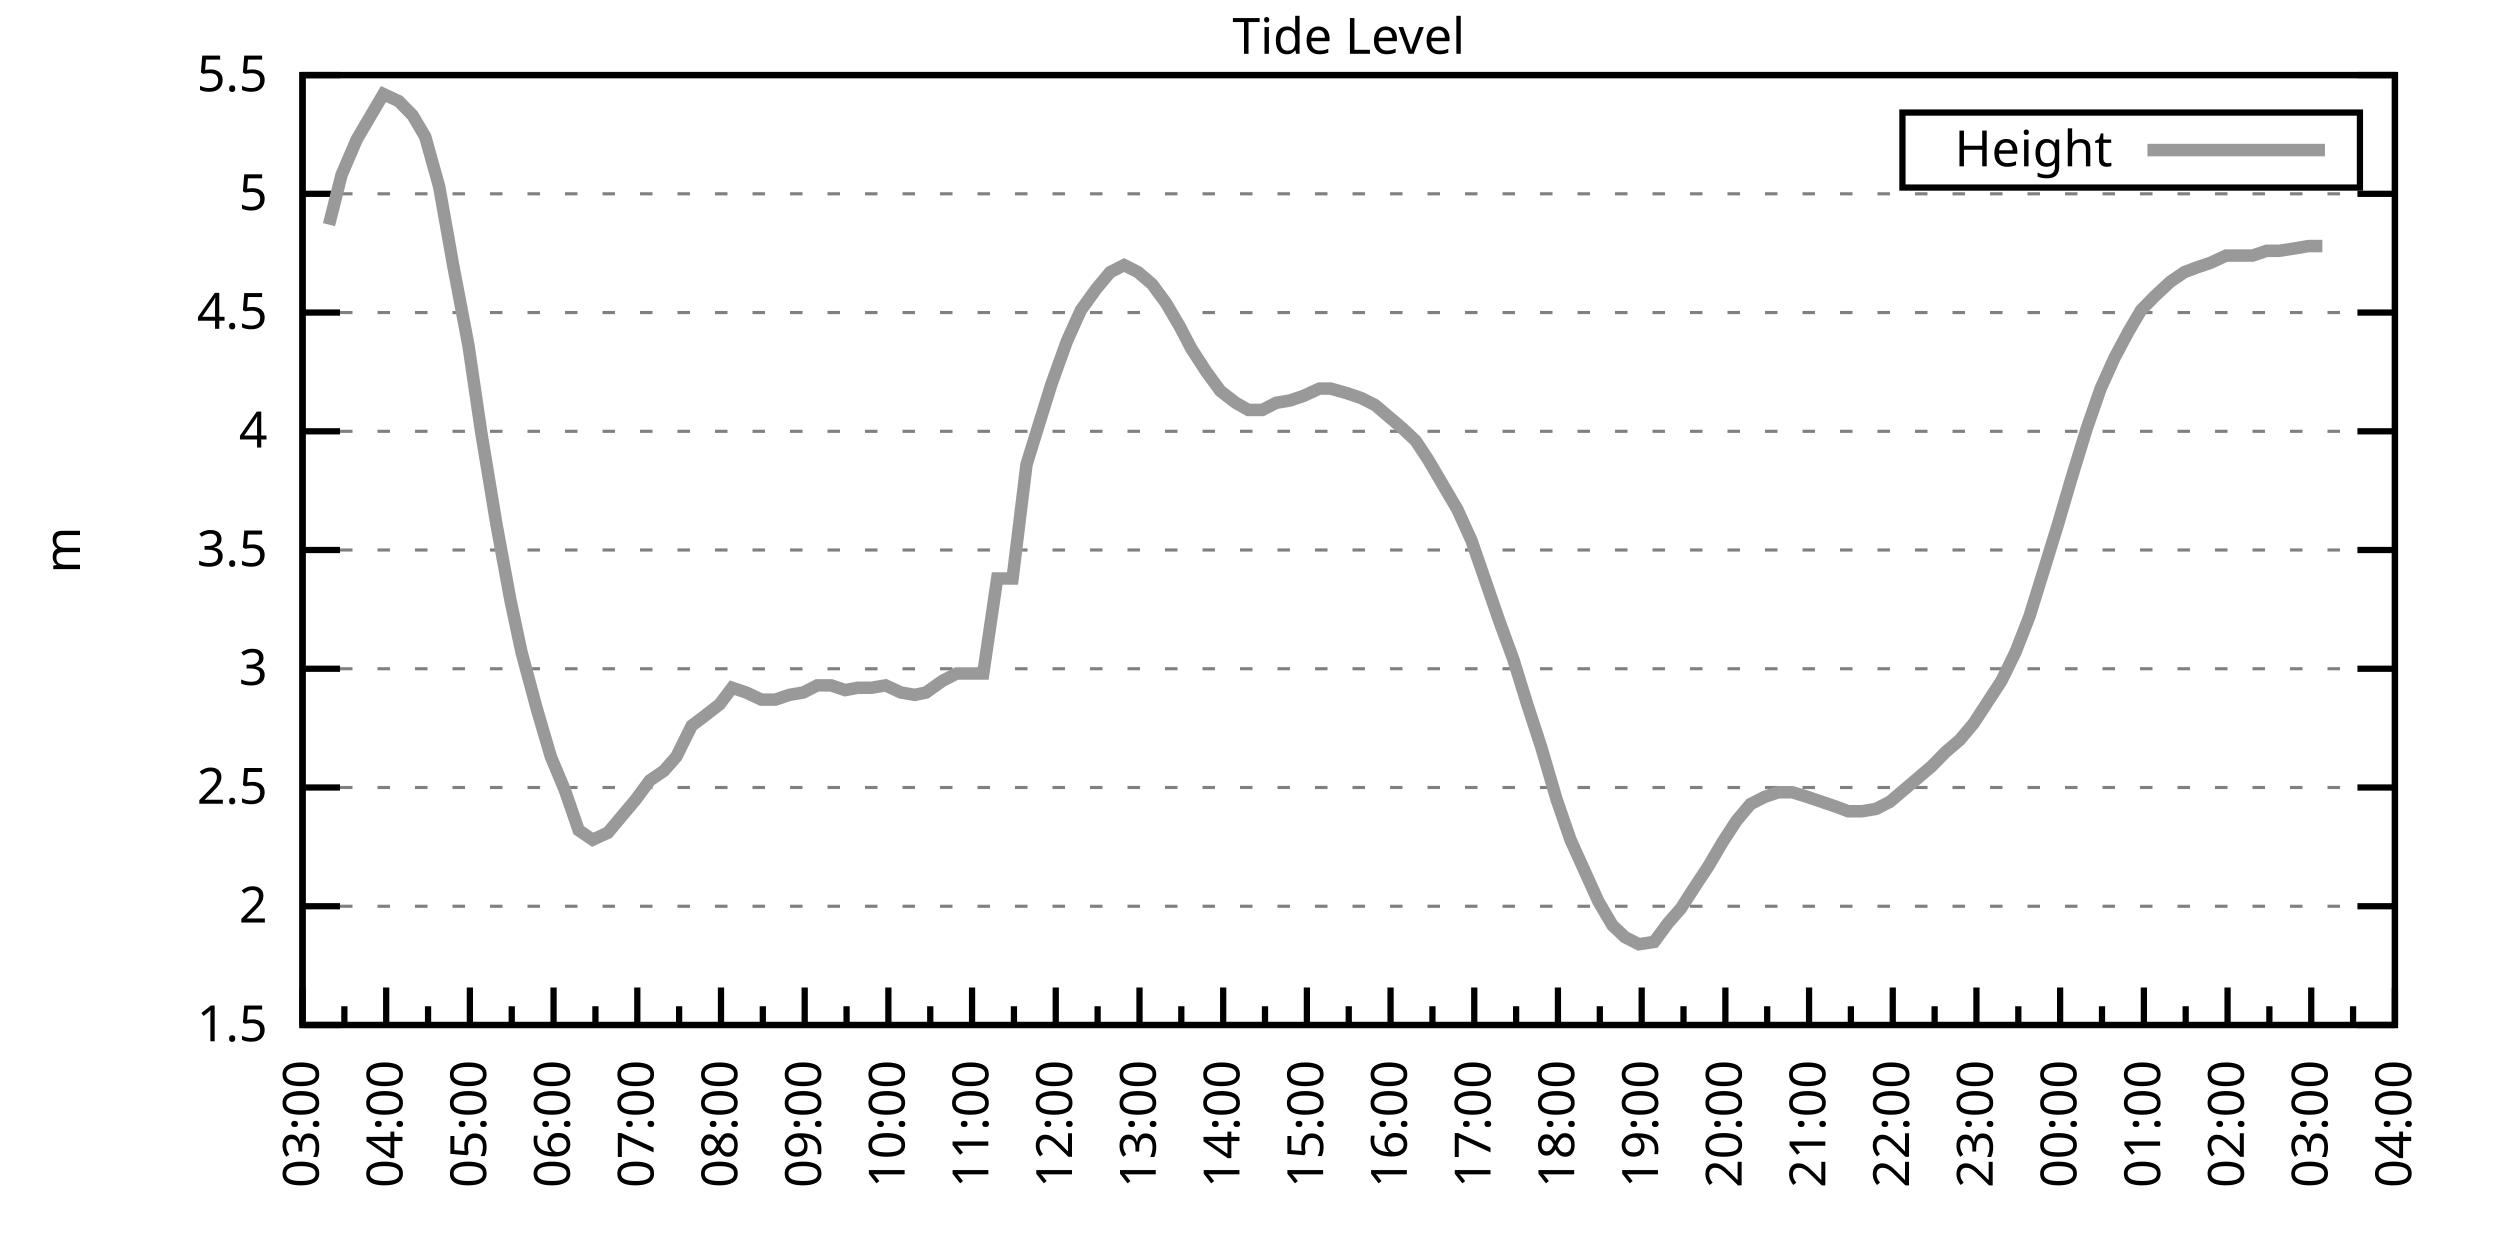
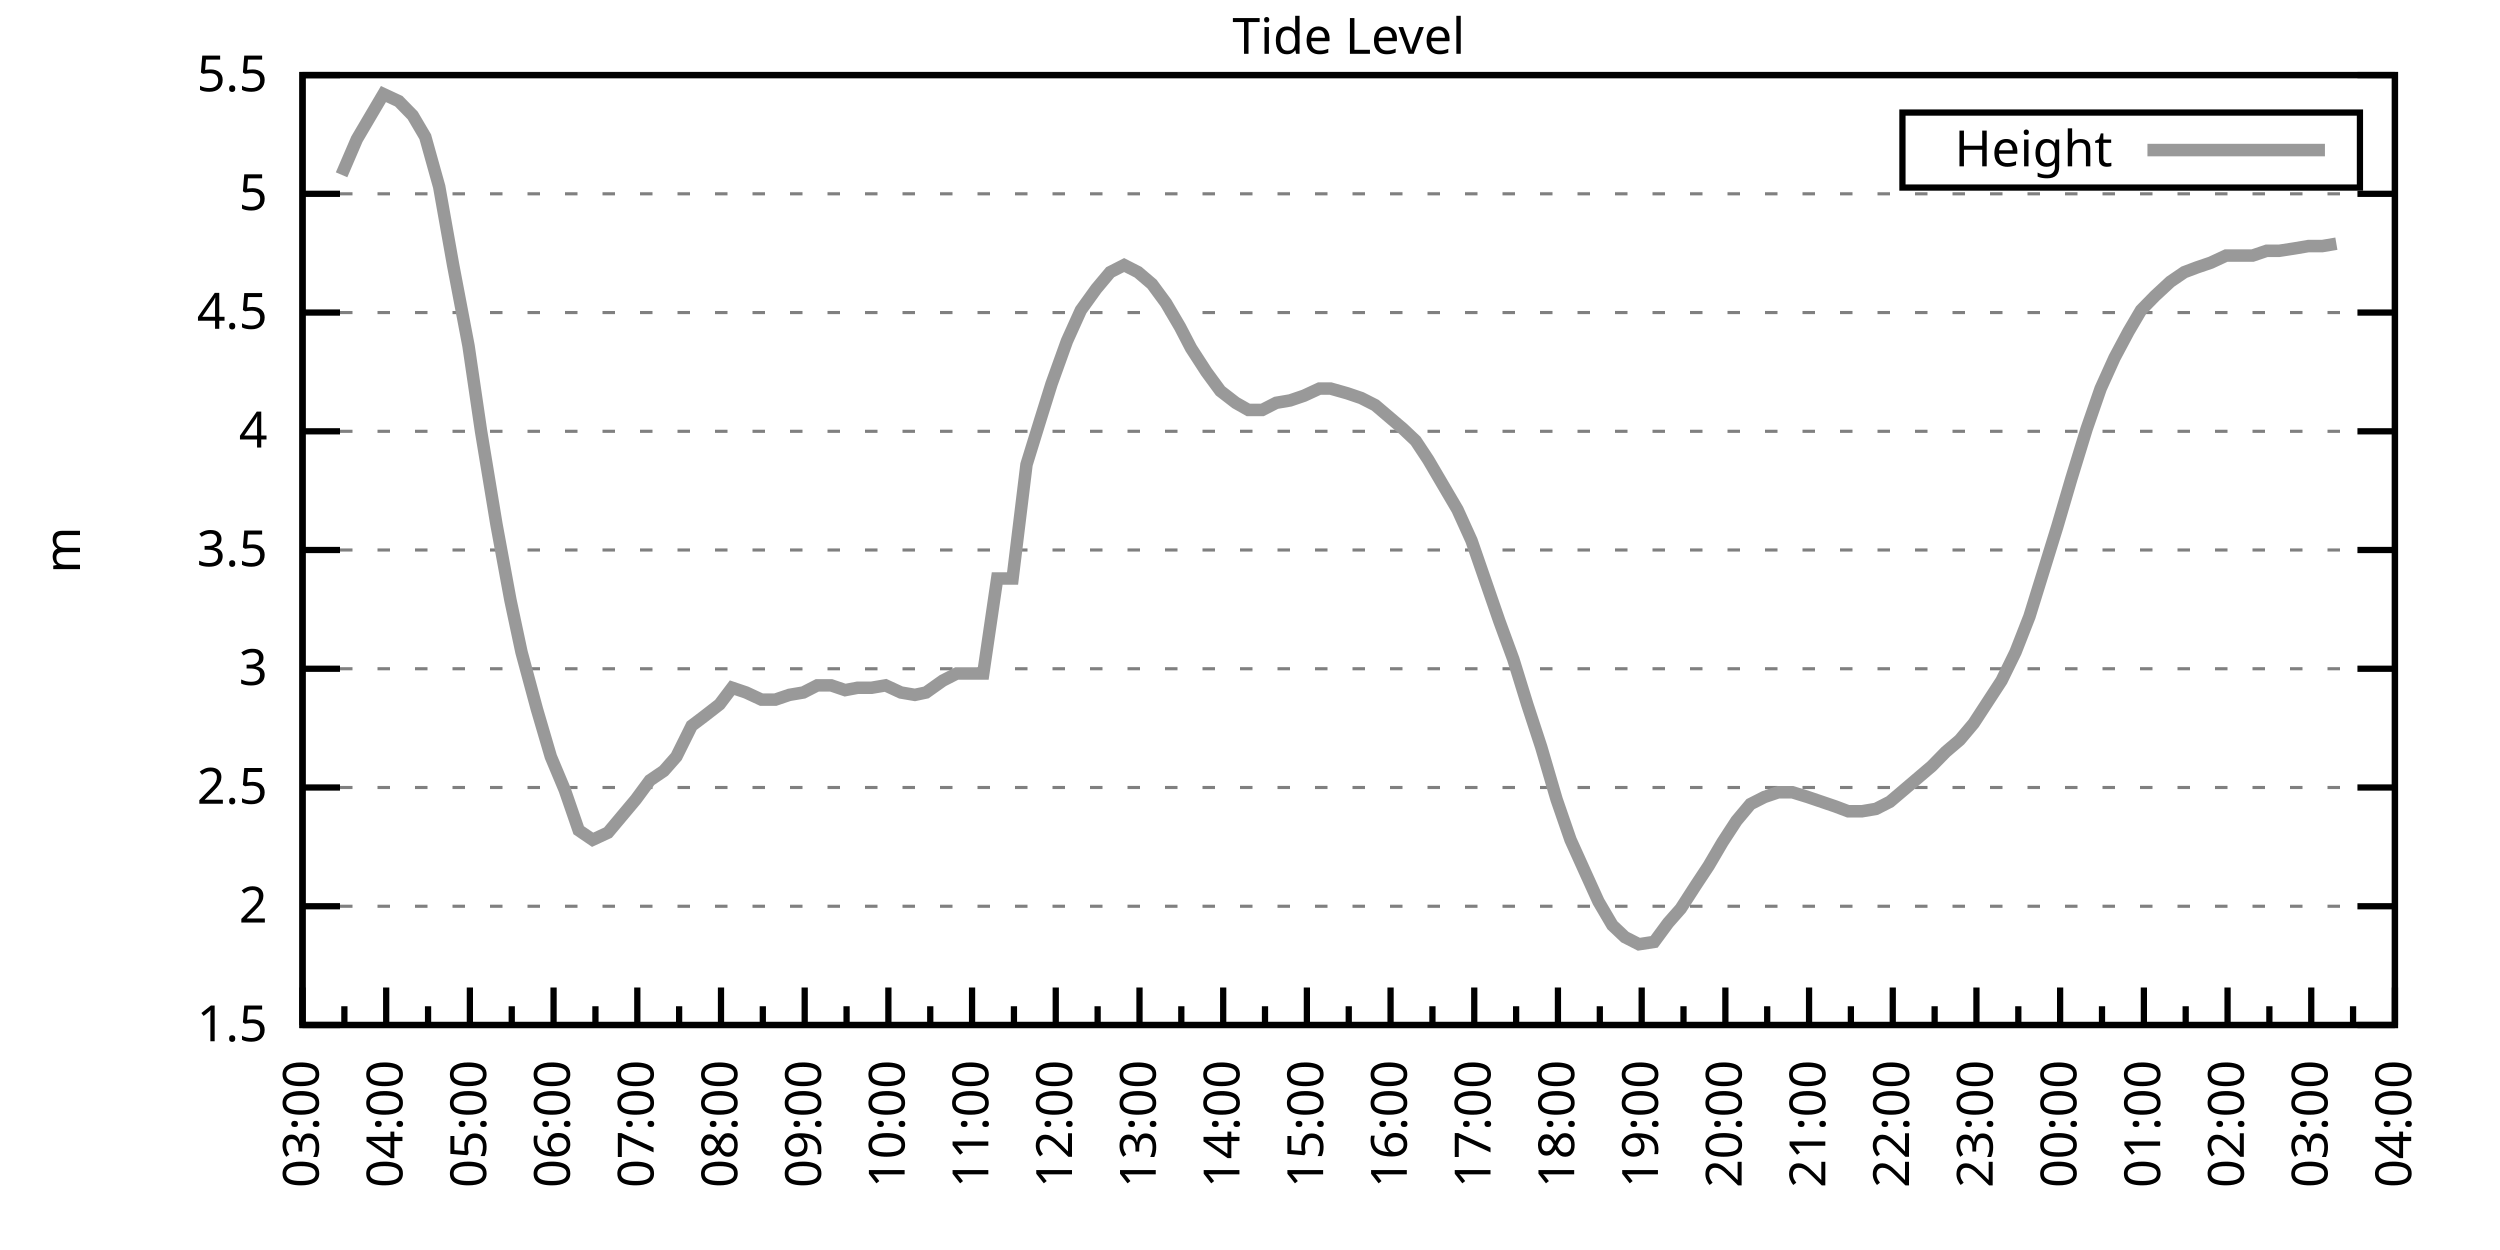
<svg xmlns="http://www.w3.org/2000/svg" xmlns:xlink="http://www.w3.org/1999/xlink" width="400" height="200" viewBox="0 0 400 200">
  <g id="gnuplot_canvas">
    <rect x="0" y="0" width="400" height="200" fill="none" />
    <defs>
      <circle id="gpDot" r="0.5" stroke-width="0.5" stroke="currentColor" />
      <path id="gpPt0" stroke-width="0.333" stroke="currentColor" d="M-1,0 h2 M0,-1 v2" />
      <path id="gpPt1" stroke-width="0.333" stroke="currentColor" d="M-1,-1 L1,1 M1,-1 L-1,1" />
      <path id="gpPt2" stroke-width="0.333" stroke="currentColor" d="M-1,0 L1,0 M0,-1 L0,1 M-1,-1 L1,1 M-1,1 L1,-1" />
      <rect id="gpPt3" stroke-width="0.333" stroke="currentColor" x="-1" y="-1" width="2" height="2" />
      <rect id="gpPt4" stroke-width="0.333" stroke="currentColor" fill="currentColor" x="-1" y="-1" width="2" height="2" />
      <circle id="gpPt5" stroke-width="0.333" stroke="currentColor" cx="0" cy="0" r="1" />
      <use xlink:href="#gpPt5" id="gpPt6" fill="currentColor" stroke="none" />
      <path id="gpPt7" stroke-width="0.333" stroke="currentColor" d="M0,-1.33 L-1.33,0.67 L1.33,0.67 z" />
      <use xlink:href="#gpPt7" id="gpPt8" fill="currentColor" stroke="none" />
      <use xlink:href="#gpPt7" id="gpPt9" stroke="currentColor" transform="rotate(180)" />
      <use xlink:href="#gpPt9" id="gpPt10" fill="currentColor" stroke="none" />
      <use xlink:href="#gpPt3" id="gpPt11" stroke="currentColor" transform="rotate(45)" />
      <use xlink:href="#gpPt11" id="gpPt12" fill="currentColor" stroke="none" />
      <path id="gpPt13" stroke-width="0.333" stroke="currentColor" d="M0,1.330 L1.265,0.411 L0.782,-1.067 L-0.782,-1.076 L-1.265,0.411 z" />
      <use xlink:href="#gpPt13" id="gpPt14" fill="currentColor" stroke="none" />
      <filter id="textbox" filterUnits="objectBoundingBox" x="0" y="0" height="1" width="1">
        <feFlood flood-color="white" flood-opacity="1" result="bgnd" />
        <feComposite in="SourceGraphic" in2="bgnd" operator="atop" />
      </filter>
      <filter id="greybox" filterUnits="objectBoundingBox" x="0" y="0" height="1" width="1">
        <feFlood flood-color="lightgrey" flood-opacity="1" result="grey" />
        <feComposite in="SourceGraphic" in2="grey" operator="atop" />
      </filter>
    </defs>
    <g fill="none" color="white" stroke="currentColor" stroke-width="1.00" stroke-linecap="butt" stroke-linejoin="miter">
</g>
    <g fill="none" color="black" stroke="currentColor" stroke-width="1.00" stroke-linecap="butt" stroke-linejoin="miter">
      <g stroke="none" shape-rendering="crispEdges">
        <polygon fill="rgb(255, 255, 255)" points="48.40,164.00 383.18,164.00 383.18,12.02 48.40,12.02 " />
      </g>
    </g>
    <g fill="none" color="black" stroke="currentColor" stroke-width="1.00" stroke-linecap="butt" stroke-linejoin="miter">
</g>
    <g fill="none" color="black" stroke="black" stroke-width="0.50" stroke-linecap="butt" stroke-linejoin="miter">
</g>
    <g fill="none" color="gray" stroke="currentColor" stroke-width="0.50" stroke-linecap="butt" stroke-linejoin="miter">
      <path stroke="gray" stroke-dasharray="2,4" class="gridline" d="M48.40,164.00 L383.19,164.00  " />
    </g>
    <g fill="none" color="gray" stroke="gray" stroke-width="1.00" stroke-linecap="butt" stroke-linejoin="miter">
</g>
    <g fill="none" color="black" stroke="currentColor" stroke-width="1.00" stroke-linecap="butt" stroke-linejoin="miter">
      <path stroke="black" d="M48.40,164.00 L54.40,164.00 M383.19,164.00 L377.19,164.00  " />
      <g transform="translate(42.80,166.60)" stroke="none" fill="black" font-family="Sans" font-size="8.00" text-anchor="end">
        <text>
          <tspan font-family="Sans"> 1.5</tspan>
        </text>
      </g>
    </g>
    <g fill="none" color="black" stroke="currentColor" stroke-width="1.00" stroke-linecap="butt" stroke-linejoin="miter">
</g>
    <g fill="none" color="black" stroke="black" stroke-width="0.50" stroke-linecap="butt" stroke-linejoin="miter">
</g>
    <g fill="none" color="gray" stroke="currentColor" stroke-width="0.50" stroke-linecap="butt" stroke-linejoin="miter">
      <path stroke="gray" stroke-dasharray="2,4" class="gridline" d="M48.40,145.00 L383.19,145.00  " />
    </g>
    <g fill="none" color="gray" stroke="gray" stroke-width="1.00" stroke-linecap="butt" stroke-linejoin="miter">
</g>
    <g fill="none" color="black" stroke="currentColor" stroke-width="1.00" stroke-linecap="butt" stroke-linejoin="miter">
      <path stroke="black" d="M48.40,145.00 L54.40,145.00 M383.19,145.00 L377.19,145.00  " />
      <g transform="translate(42.80,147.60)" stroke="none" fill="black" font-family="Sans" font-size="8.00" text-anchor="end">
        <text>
          <tspan font-family="Sans"> 2</tspan>
        </text>
      </g>
    </g>
    <g fill="none" color="black" stroke="currentColor" stroke-width="1.00" stroke-linecap="butt" stroke-linejoin="miter">
</g>
    <g fill="none" color="black" stroke="black" stroke-width="0.50" stroke-linecap="butt" stroke-linejoin="miter">
</g>
    <g fill="none" color="gray" stroke="currentColor" stroke-width="0.50" stroke-linecap="butt" stroke-linejoin="miter">
      <path stroke="gray" stroke-dasharray="2,4" class="gridline" d="M48.40,126.00 L383.19,126.00  " />
    </g>
    <g fill="none" color="gray" stroke="gray" stroke-width="1.00" stroke-linecap="butt" stroke-linejoin="miter">
</g>
    <g fill="none" color="black" stroke="currentColor" stroke-width="1.00" stroke-linecap="butt" stroke-linejoin="miter">
      <path stroke="black" d="M48.40,126.00 L54.40,126.00 M383.19,126.00 L377.19,126.00  " />
      <g transform="translate(42.80,128.60)" stroke="none" fill="black" font-family="Sans" font-size="8.00" text-anchor="end">
        <text>
          <tspan font-family="Sans"> 2.5</tspan>
        </text>
      </g>
    </g>
    <g fill="none" color="black" stroke="currentColor" stroke-width="1.00" stroke-linecap="butt" stroke-linejoin="miter">
</g>
    <g fill="none" color="black" stroke="black" stroke-width="0.50" stroke-linecap="butt" stroke-linejoin="miter">
</g>
    <g fill="none" color="gray" stroke="currentColor" stroke-width="0.50" stroke-linecap="butt" stroke-linejoin="miter">
      <path stroke="gray" stroke-dasharray="2,4" class="gridline" d="M48.40,107.00 L383.19,107.00  " />
    </g>
    <g fill="none" color="gray" stroke="gray" stroke-width="1.00" stroke-linecap="butt" stroke-linejoin="miter">
</g>
    <g fill="none" color="black" stroke="currentColor" stroke-width="1.00" stroke-linecap="butt" stroke-linejoin="miter">
      <path stroke="black" d="M48.40,107.00 L54.40,107.00 M383.19,107.00 L377.19,107.00  " />
      <g transform="translate(42.80,109.60)" stroke="none" fill="black" font-family="Sans" font-size="8.00" text-anchor="end">
        <text>
          <tspan font-family="Sans"> 3</tspan>
        </text>
      </g>
    </g>
    <g fill="none" color="black" stroke="currentColor" stroke-width="1.00" stroke-linecap="butt" stroke-linejoin="miter">
</g>
    <g fill="none" color="black" stroke="black" stroke-width="0.50" stroke-linecap="butt" stroke-linejoin="miter">
</g>
    <g fill="none" color="gray" stroke="currentColor" stroke-width="0.50" stroke-linecap="butt" stroke-linejoin="miter">
      <path stroke="gray" stroke-dasharray="2,4" class="gridline" d="M48.40,88.00 L383.19,88.00  " />
    </g>
    <g fill="none" color="gray" stroke="gray" stroke-width="1.00" stroke-linecap="butt" stroke-linejoin="miter">
</g>
    <g fill="none" color="black" stroke="currentColor" stroke-width="1.00" stroke-linecap="butt" stroke-linejoin="miter">
      <path stroke="black" d="M48.40,88.00 L54.40,88.00 M383.19,88.00 L377.19,88.00  " />
      <g transform="translate(42.80,90.60)" stroke="none" fill="black" font-family="Sans" font-size="8.00" text-anchor="end">
        <text>
          <tspan font-family="Sans"> 3.5</tspan>
        </text>
      </g>
    </g>
    <g fill="none" color="black" stroke="currentColor" stroke-width="1.00" stroke-linecap="butt" stroke-linejoin="miter">
</g>
    <g fill="none" color="black" stroke="black" stroke-width="0.50" stroke-linecap="butt" stroke-linejoin="miter">
</g>
    <g fill="none" color="gray" stroke="currentColor" stroke-width="0.50" stroke-linecap="butt" stroke-linejoin="miter">
      <path stroke="gray" stroke-dasharray="2,4" class="gridline" d="M48.40,69.01 L383.19,69.01  " />
    </g>
    <g fill="none" color="gray" stroke="gray" stroke-width="1.00" stroke-linecap="butt" stroke-linejoin="miter">
</g>
    <g fill="none" color="black" stroke="currentColor" stroke-width="1.00" stroke-linecap="butt" stroke-linejoin="miter">
      <path stroke="black" d="M48.40,69.01 L54.40,69.01 M383.19,69.01 L377.19,69.01  " />
      <g transform="translate(42.80,71.61)" stroke="none" fill="black" font-family="Sans" font-size="8.00" text-anchor="end">
        <text>
          <tspan font-family="Sans"> 4</tspan>
        </text>
      </g>
    </g>
    <g fill="none" color="black" stroke="currentColor" stroke-width="1.00" stroke-linecap="butt" stroke-linejoin="miter">
</g>
    <g fill="none" color="black" stroke="black" stroke-width="0.50" stroke-linecap="butt" stroke-linejoin="miter">
</g>
    <g fill="none" color="gray" stroke="currentColor" stroke-width="0.50" stroke-linecap="butt" stroke-linejoin="miter">
      <path stroke="gray" stroke-dasharray="2,4" class="gridline" d="M48.40,50.01 L383.19,50.01  " />
    </g>
    <g fill="none" color="gray" stroke="gray" stroke-width="1.00" stroke-linecap="butt" stroke-linejoin="miter">
</g>
    <g fill="none" color="black" stroke="currentColor" stroke-width="1.00" stroke-linecap="butt" stroke-linejoin="miter">
      <path stroke="black" d="M48.40,50.01 L54.40,50.01 M383.19,50.01 L377.19,50.01  " />
      <g transform="translate(42.80,52.61)" stroke="none" fill="black" font-family="Sans" font-size="8.00" text-anchor="end">
        <text>
          <tspan font-family="Sans"> 4.5</tspan>
        </text>
      </g>
    </g>
    <g fill="none" color="black" stroke="currentColor" stroke-width="1.00" stroke-linecap="butt" stroke-linejoin="miter">
</g>
    <g fill="none" color="black" stroke="black" stroke-width="0.50" stroke-linecap="butt" stroke-linejoin="miter">
</g>
    <g fill="none" color="gray" stroke="currentColor" stroke-width="0.50" stroke-linecap="butt" stroke-linejoin="miter">
      <path stroke="gray" stroke-dasharray="2,4" class="gridline" d="M48.40,31.01 L383.19,31.01  " />
    </g>
    <g fill="none" color="gray" stroke="gray" stroke-width="1.00" stroke-linecap="butt" stroke-linejoin="miter">
</g>
    <g fill="none" color="black" stroke="currentColor" stroke-width="1.00" stroke-linecap="butt" stroke-linejoin="miter">
      <path stroke="black" d="M48.40,31.01 L54.40,31.01 M383.19,31.01 L377.19,31.01  " />
      <g transform="translate(42.80,33.61)" stroke="none" fill="black" font-family="Sans" font-size="8.00" text-anchor="end">
        <text>
          <tspan font-family="Sans"> 5</tspan>
        </text>
      </g>
    </g>
    <g fill="none" color="black" stroke="currentColor" stroke-width="1.00" stroke-linecap="butt" stroke-linejoin="miter">
</g>
    <g fill="none" color="black" stroke="black" stroke-width="0.50" stroke-linecap="butt" stroke-linejoin="miter">
</g>
    <g fill="none" color="gray" stroke="currentColor" stroke-width="0.50" stroke-linecap="butt" stroke-linejoin="miter">
      <path stroke="gray" stroke-dasharray="2,4" class="gridline" d="M48.40,12.01 L383.19,12.01  " />
    </g>
    <g fill="none" color="gray" stroke="gray" stroke-width="1.00" stroke-linecap="butt" stroke-linejoin="miter">
</g>
    <g fill="none" color="black" stroke="currentColor" stroke-width="1.00" stroke-linecap="butt" stroke-linejoin="miter">
      <path stroke="black" d="M48.40,12.01 L54.40,12.01 M383.19,12.01 L377.19,12.01  " />
      <g transform="translate(42.80,14.61)" stroke="none" fill="black" font-family="Sans" font-size="8.00" text-anchor="end">
        <text>
          <tspan font-family="Sans"> 5.5</tspan>
        </text>
      </g>
    </g>
    <g fill="none" color="black" stroke="currentColor" stroke-width="1.00" stroke-linecap="butt" stroke-linejoin="miter">
      <path stroke="black" d="M48.40,164.00 L48.40,158.00  " />
      <g transform="translate(51.00,169.60) rotate(270)" stroke="none" fill="black" font-family="Sans" font-size="8.00" text-anchor="end">
        <text>
          <tspan font-family="Sans">03:00</tspan>
        </text>
      </g>
    </g>
    <g fill="none" color="black" stroke="currentColor" stroke-width="1.00" stroke-linecap="butt" stroke-linejoin="miter">
      <path stroke="black" d="M55.10,164.00 L55.10,161.00 M61.79,164.00 L61.79,158.00  " />
      <g transform="translate(64.39,169.60) rotate(270)" stroke="none" fill="black" font-family="Sans" font-size="8.00" text-anchor="end">
        <text>
          <tspan font-family="Sans">04:00</tspan>
        </text>
      </g>
    </g>
    <g fill="none" color="black" stroke="currentColor" stroke-width="1.00" stroke-linecap="butt" stroke-linejoin="miter">
      <path stroke="black" d="M68.49,164.00 L68.49,161.00 M75.18,164.00 L75.18,158.00  " />
      <g transform="translate(77.78,169.60) rotate(270)" stroke="none" fill="black" font-family="Sans" font-size="8.00" text-anchor="end">
        <text>
          <tspan font-family="Sans">05:00</tspan>
        </text>
      </g>
    </g>
    <g fill="none" color="black" stroke="currentColor" stroke-width="1.00" stroke-linecap="butt" stroke-linejoin="miter">
      <path stroke="black" d="M81.88,164.00 L81.88,161.00 M88.57,164.00 L88.57,158.00  " />
      <g transform="translate(91.17,169.60) rotate(270)" stroke="none" fill="black" font-family="Sans" font-size="8.00" text-anchor="end">
        <text>
          <tspan font-family="Sans">06:00</tspan>
        </text>
      </g>
    </g>
    <g fill="none" color="black" stroke="currentColor" stroke-width="1.00" stroke-linecap="butt" stroke-linejoin="miter">
      <path stroke="black" d="M95.27,164.00 L95.27,161.00 M101.97,164.00 L101.97,158.00  " />
      <g transform="translate(104.57,169.60) rotate(270)" stroke="none" fill="black" font-family="Sans" font-size="8.00" text-anchor="end">
        <text>
          <tspan font-family="Sans">07:00</tspan>
        </text>
      </g>
    </g>
    <g fill="none" color="black" stroke="currentColor" stroke-width="1.00" stroke-linecap="butt" stroke-linejoin="miter">
      <path stroke="black" d="M108.66,164.00 L108.66,161.00 M115.36,164.00 L115.36,158.00  " />
      <g transform="translate(117.96,169.60) rotate(270)" stroke="none" fill="black" font-family="Sans" font-size="8.00" text-anchor="end">
        <text>
          <tspan font-family="Sans">08:00</tspan>
        </text>
      </g>
    </g>
    <g fill="none" color="black" stroke="currentColor" stroke-width="1.00" stroke-linecap="butt" stroke-linejoin="miter">
      <path stroke="black" d="M122.05,164.00 L122.05,161.00 M128.75,164.00 L128.75,158.00  " />
      <g transform="translate(131.35,169.60) rotate(270)" stroke="none" fill="black" font-family="Sans" font-size="8.00" text-anchor="end">
        <text>
          <tspan font-family="Sans">09:00</tspan>
        </text>
      </g>
    </g>
    <g fill="none" color="black" stroke="currentColor" stroke-width="1.00" stroke-linecap="butt" stroke-linejoin="miter">
      <path stroke="black" d="M135.45,164.00 L135.45,161.00 M142.14,164.00 L142.14,158.00  " />
      <g transform="translate(144.74,169.60) rotate(270)" stroke="none" fill="black" font-family="Sans" font-size="8.00" text-anchor="end">
        <text>
          <tspan font-family="Sans">10:00</tspan>
        </text>
      </g>
    </g>
    <g fill="none" color="black" stroke="currentColor" stroke-width="1.00" stroke-linecap="butt" stroke-linejoin="miter">
      <path stroke="black" d="M148.84,164.00 L148.84,161.00 M155.53,164.00 L155.53,158.00  " />
      <g transform="translate(158.13,169.60) rotate(270)" stroke="none" fill="black" font-family="Sans" font-size="8.00" text-anchor="end">
        <text>
          <tspan font-family="Sans">11:00</tspan>
        </text>
      </g>
    </g>
    <g fill="none" color="black" stroke="currentColor" stroke-width="1.00" stroke-linecap="butt" stroke-linejoin="miter">
      <path stroke="black" d="M162.23,164.00 L162.23,161.00 M168.92,164.00 L168.92,158.00  " />
      <g transform="translate(171.52,169.60) rotate(270)" stroke="none" fill="black" font-family="Sans" font-size="8.00" text-anchor="end">
        <text>
          <tspan font-family="Sans">12:00</tspan>
        </text>
      </g>
    </g>
    <g fill="none" color="black" stroke="currentColor" stroke-width="1.00" stroke-linecap="butt" stroke-linejoin="miter">
      <path stroke="black" d="M175.62,164.00 L175.62,161.00 M182.32,164.00 L182.32,158.00  " />
      <g transform="translate(184.92,169.60) rotate(270)" stroke="none" fill="black" font-family="Sans" font-size="8.00" text-anchor="end">
        <text>
          <tspan font-family="Sans">13:00</tspan>
        </text>
      </g>
    </g>
    <g fill="none" color="black" stroke="currentColor" stroke-width="1.00" stroke-linecap="butt" stroke-linejoin="miter">
      <path stroke="black" d="M189.01,164.00 L189.01,161.00 M195.71,164.00 L195.71,158.00  " />
      <g transform="translate(198.31,169.60) rotate(270)" stroke="none" fill="black" font-family="Sans" font-size="8.00" text-anchor="end">
        <text>
          <tspan font-family="Sans">14:00</tspan>
        </text>
      </g>
    </g>
    <g fill="none" color="black" stroke="currentColor" stroke-width="1.00" stroke-linecap="butt" stroke-linejoin="miter">
      <path stroke="black" d="M202.40,164.00 L202.40,161.00 M209.10,164.00 L209.10,158.00  " />
      <g transform="translate(211.70,169.60) rotate(270)" stroke="none" fill="black" font-family="Sans" font-size="8.00" text-anchor="end">
        <text>
          <tspan font-family="Sans">15:00</tspan>
        </text>
      </g>
    </g>
    <g fill="none" color="black" stroke="currentColor" stroke-width="1.00" stroke-linecap="butt" stroke-linejoin="miter">
      <path stroke="black" d="M215.80,164.00 L215.80,161.00 M222.49,164.00 L222.49,158.00  " />
      <g transform="translate(225.09,169.60) rotate(270)" stroke="none" fill="black" font-family="Sans" font-size="8.00" text-anchor="end">
        <text>
          <tspan font-family="Sans">16:00</tspan>
        </text>
      </g>
    </g>
    <g fill="none" color="black" stroke="currentColor" stroke-width="1.00" stroke-linecap="butt" stroke-linejoin="miter">
      <path stroke="black" d="M229.19,164.00 L229.19,161.00 M235.88,164.00 L235.88,158.00  " />
      <g transform="translate(238.48,169.60) rotate(270)" stroke="none" fill="black" font-family="Sans" font-size="8.00" text-anchor="end">
        <text>
          <tspan font-family="Sans">17:00</tspan>
        </text>
      </g>
    </g>
    <g fill="none" color="black" stroke="currentColor" stroke-width="1.00" stroke-linecap="butt" stroke-linejoin="miter">
      <path stroke="black" d="M242.58,164.00 L242.58,161.00 M249.27,164.00 L249.27,158.00  " />
      <g transform="translate(251.87,169.60) rotate(270)" stroke="none" fill="black" font-family="Sans" font-size="8.00" text-anchor="end">
        <text>
          <tspan font-family="Sans">18:00</tspan>
        </text>
      </g>
    </g>
    <g fill="none" color="black" stroke="currentColor" stroke-width="1.00" stroke-linecap="butt" stroke-linejoin="miter">
      <path stroke="black" d="M255.97,164.00 L255.97,161.00 M262.67,164.00 L262.67,158.00  " />
      <g transform="translate(265.27,169.60) rotate(270)" stroke="none" fill="black" font-family="Sans" font-size="8.00" text-anchor="end">
        <text>
          <tspan font-family="Sans">19:00</tspan>
        </text>
      </g>
    </g>
    <g fill="none" color="black" stroke="currentColor" stroke-width="1.00" stroke-linecap="butt" stroke-linejoin="miter">
      <path stroke="black" d="M269.36,164.00 L269.36,161.00 M276.06,164.00 L276.06,158.00  " />
      <g transform="translate(278.66,169.60) rotate(270)" stroke="none" fill="black" font-family="Sans" font-size="8.00" text-anchor="end">
        <text>
          <tspan font-family="Sans">20:00</tspan>
        </text>
      </g>
    </g>
    <g fill="none" color="black" stroke="currentColor" stroke-width="1.00" stroke-linecap="butt" stroke-linejoin="miter">
      <path stroke="black" d="M282.75,164.00 L282.75,161.00 M289.45,164.00 L289.45,158.00  " />
      <g transform="translate(292.05,169.60) rotate(270)" stroke="none" fill="black" font-family="Sans" font-size="8.00" text-anchor="end">
        <text>
          <tspan font-family="Sans">21:00</tspan>
        </text>
      </g>
    </g>
    <g fill="none" color="black" stroke="currentColor" stroke-width="1.00" stroke-linecap="butt" stroke-linejoin="miter">
      <path stroke="black" d="M296.14,164.00 L296.14,161.00 M302.84,164.00 L302.84,158.00  " />
      <g transform="translate(305.44,169.60) rotate(270)" stroke="none" fill="black" font-family="Sans" font-size="8.00" text-anchor="end">
        <text>
          <tspan font-family="Sans">22:00</tspan>
        </text>
      </g>
    </g>
    <g fill="none" color="black" stroke="currentColor" stroke-width="1.00" stroke-linecap="butt" stroke-linejoin="miter">
      <path stroke="black" d="M309.54,164.00 L309.54,161.00 M316.23,164.00 L316.23,158.00  " />
      <g transform="translate(318.83,169.60) rotate(270)" stroke="none" fill="black" font-family="Sans" font-size="8.00" text-anchor="end">
        <text>
          <tspan font-family="Sans">23:00</tspan>
        </text>
      </g>
    </g>
    <g fill="none" color="black" stroke="currentColor" stroke-width="1.00" stroke-linecap="butt" stroke-linejoin="miter">
      <path stroke="black" d="M322.93,164.00 L322.93,161.00 M329.62,164.00 L329.62,158.00  " />
      <g transform="translate(332.22,169.60) rotate(270)" stroke="none" fill="black" font-family="Sans" font-size="8.00" text-anchor="end">
        <text>
          <tspan font-family="Sans">00:00</tspan>
        </text>
      </g>
    </g>
    <g fill="none" color="black" stroke="currentColor" stroke-width="1.00" stroke-linecap="butt" stroke-linejoin="miter">
      <path stroke="black" d="M336.32,164.00 L336.32,161.00 M343.02,164.00 L343.02,158.00  " />
      <g transform="translate(345.62,169.60) rotate(270)" stroke="none" fill="black" font-family="Sans" font-size="8.00" text-anchor="end">
        <text>
          <tspan font-family="Sans">01:00</tspan>
        </text>
      </g>
    </g>
    <g fill="none" color="black" stroke="currentColor" stroke-width="1.00" stroke-linecap="butt" stroke-linejoin="miter">
      <path stroke="black" d="M349.71,164.00 L349.71,161.00 M356.41,164.00 L356.41,158.00  " />
      <g transform="translate(359.01,169.60) rotate(270)" stroke="none" fill="black" font-family="Sans" font-size="8.00" text-anchor="end">
        <text>
          <tspan font-family="Sans">02:00</tspan>
        </text>
      </g>
    </g>
    <g fill="none" color="black" stroke="currentColor" stroke-width="1.00" stroke-linecap="butt" stroke-linejoin="miter">
      <path stroke="black" d="M363.10,164.00 L363.10,161.00 M369.80,164.00 L369.80,158.00  " />
      <g transform="translate(372.40,169.60) rotate(270)" stroke="none" fill="black" font-family="Sans" font-size="8.00" text-anchor="end">
        <text>
          <tspan font-family="Sans">03:00</tspan>
        </text>
      </g>
    </g>
    <g fill="none" color="black" stroke="currentColor" stroke-width="1.00" stroke-linecap="butt" stroke-linejoin="miter">
      <path stroke="black" d="M376.49,164.00 L376.49,161.00 M383.19,164.00 L383.19,158.00  " />
      <g transform="translate(385.79,169.60) rotate(270)" stroke="none" fill="black" font-family="Sans" font-size="8.00" text-anchor="end">
        <text>
          <tspan font-family="Sans">04:00</tspan>
        </text>
      </g>
    </g>
    <g fill="none" color="black" stroke="currentColor" stroke-width="1.00" stroke-linecap="butt" stroke-linejoin="miter">
</g>
    <g fill="none" color="black" stroke="currentColor" stroke-width="1.00" stroke-linecap="butt" stroke-linejoin="miter">
      <path stroke="black" d="M48.40,12.01 L48.40,164.00 L383.19,164.00 L383.19,12.01 L48.40,12.01 Z  " />
    </g>
    <g fill="none" color="black" stroke="currentColor" stroke-width="1.00" stroke-linecap="butt" stroke-linejoin="miter">
      <g transform="translate(12.80,88.01) rotate(270)" stroke="none" fill="black" font-family="Sans" font-size="8.00" text-anchor="middle">
        <text>
          <tspan font-family="Sans">m</tspan>
        </text>
      </g>
    </g>
    <g fill="none" color="black" stroke="currentColor" stroke-width="1.00" stroke-linecap="butt" stroke-linejoin="miter">
</g>
    <g fill="none" color="black" stroke="currentColor" stroke-width="1.00" stroke-linecap="butt" stroke-linejoin="miter">
      <path stroke="black" d="M304.39,30.01 L304.39,18.01 L377.59,18.01 L377.59,30.01 L304.39,30.01 Z  " />
    </g>
    <g id="Tide_level_plot_1">
      <g fill="none" color="white" stroke="black" stroke-width="2.00" stroke-linecap="butt" stroke-linejoin="miter">
</g>
      <g fill="none" color="black" stroke="currentColor" stroke-width="2.00" stroke-linecap="butt" stroke-linejoin="miter">
        <g transform="translate(337.99,26.61)" stroke="none" fill="black" font-family="Sans" font-size="8.00" text-anchor="end">
          <text>
            <tspan font-family="Sans">Height</tspan>
          </text>
        </g>
      </g>
      <g fill="none" color="black" stroke="currentColor" stroke-width="2.00" stroke-linecap="butt" stroke-linejoin="miter">
-         <path stroke="rgb(153, 153, 153)" d="M343.59,24.01 L371.99,24.01 M52.64,35.95 L54.65,27.97 L57.10,22.27 L59.11,18.85 L61.35,15.05 L63.80,16.19   L66.03,18.47 L68.04,21.89 L70.27,29.87 L72.50,42.41 L74.96,55.33 L76.97,69.01 L79.42,83.83 L81.66,95.98   L83.44,104.34 L85.90,113.46 L88.13,121.06 L90.36,126.38 L92.59,132.84 L94.82,134.36 L97.28,133.22 L99.51,130.56   L101.74,127.90 L103.98,124.86 L106.21,123.34 L108.22,121.06 L110.67,116.12 L112.68,114.60 L115.13,112.70 L117.14,110.04   L119.38,110.80 L121.83,111.94 L124.06,111.94 L126.29,111.18 L128.53,110.80 L130.76,109.66 L132.99,109.66 L135.22,110.42   L137.23,110.04 L139.46,110.04 L141.69,109.66 L144.15,110.80 L146.38,111.18 L148.17,110.80 L150.85,108.90 L153.08,107.76   L155.31,107.76 L157.32,107.76 L159.55,92.56 L162.01,92.56 L164.24,74.33 L166.47,67.11 L168.25,61.41 L170.71,54.57   L172.94,49.63 L175.40,46.21 L177.63,43.55 L179.86,42.41 L182.09,43.55 L184.32,45.45 L186.56,48.49 L188.79,52.29   L190.57,55.71 L193.03,59.51 L195.26,62.55 L197.72,64.45 L199.73,65.59 L201.96,65.59 L204.19,64.45 L206.42,64.07   L208.65,63.31 L211.11,62.17 L212.89,62.17 L215.57,62.93 L217.80,63.69 L220.04,64.83 L222.27,66.73 L224.50,68.63   L226.51,70.53 L228.52,73.57 L230.97,77.75 L233.20,81.55 L235.44,86.49 L237.67,92.94 L239.90,99.40 L242.13,105.48   L244.36,112.70 L246.60,119.54 L249.05,127.90 L251.28,134.36 L253.51,139.30 L255.75,144.24 L257.98,148.04 L259.99,149.94   L262.22,151.08 L264.67,150.70 L266.91,147.66 L268.92,145.38 L271.37,141.58 L273.38,138.54 L275.61,134.74 L277.84,131.32   L280.07,128.66 L282.31,127.52 L284.54,126.76 L286.77,126.76 L289.23,127.52 L291.46,128.28 L293.69,129.04 L295.70,129.80   L297.93,129.80 L300.16,129.42 L302.39,128.28 L304.63,126.38 L306.86,124.48 L309.09,122.58 L311.32,120.30 L313.55,118.40   L315.79,115.74 L318.02,112.32 L320.25,108.90 L322.48,104.34 L324.71,98.64 L326.95,91.42 L329.18,84.21 L331.41,76.61   L333.86,68.63 L336.10,62.17 L338.33,57.23 L340.56,53.05 L342.57,49.63 L344.80,47.35 L347.26,45.07 L349.49,43.55   L351.50,42.79 L353.73,42.03 L356.18,40.89 L358.42,40.89 L360.42,40.89 L362.66,40.13 L364.66,40.13 L367.12,39.75   L369.35,39.37 L371.58,39.37  " />
+         <path stroke="rgb(153, 153, 153)" d="M343.59,24.01 L371.99,24.01 M54.65,27.97 L57.10,22.27 L59.11,18.85 L61.35,15.05 L63.80,16.19 L66.03,18.47   L68.04,21.89 L70.27,29.87 L72.50,42.41 L74.96,55.33 L76.97,69.01 L79.42,83.83 L81.66,95.98 L83.44,104.34   L85.90,113.46 L88.13,121.06 L90.36,126.38 L92.59,132.84 L94.82,134.36 L97.28,133.22 L99.51,130.56 L101.74,127.90   L103.98,124.86 L106.21,123.34 L108.22,121.06 L110.67,116.12 L112.68,114.60 L115.13,112.70 L117.14,110.04 L119.38,110.80   L121.83,111.94 L124.06,111.94 L126.29,111.18 L128.53,110.80 L130.76,109.66 L132.99,109.66 L135.22,110.42 L137.23,110.04   L139.46,110.04 L141.69,109.66 L144.15,110.80 L146.38,111.18 L148.17,110.80 L150.85,108.90 L153.08,107.76 L155.31,107.76   L157.32,107.76 L159.55,92.56 L162.01,92.56 L164.24,74.33 L166.47,67.11 L168.25,61.41 L170.71,54.57 L172.94,49.63   L175.40,46.21 L177.63,43.55 L179.86,42.41 L182.09,43.55 L184.32,45.45 L186.56,48.49 L188.79,52.29 L190.57,55.71   L193.03,59.51 L195.26,62.55 L197.72,64.45 L199.73,65.59 L201.96,65.59 L204.19,64.45 L206.42,64.07 L208.65,63.31   L211.11,62.17 L212.89,62.17 L215.57,62.93 L217.80,63.69 L220.04,64.83 L222.27,66.73 L224.50,68.63 L226.51,70.53   L228.52,73.57 L230.97,77.75 L233.20,81.55 L235.44,86.49 L237.67,92.94 L239.90,99.40 L242.13,105.48 L244.36,112.70   L246.60,119.54 L249.05,127.90 L251.28,134.36 L253.51,139.30 L255.75,144.24 L257.98,148.04 L259.99,149.94 L262.22,151.08   L264.67,150.70 L266.91,147.66 L268.92,145.38 L271.37,141.58 L273.38,138.54 L275.61,134.74 L277.84,131.32 L280.07,128.66   L282.31,127.52 L284.54,126.76 L286.77,126.76 L289.23,127.52 L291.46,128.28 L293.69,129.04 L295.70,129.80 L297.93,129.80   L300.16,129.42 L302.39,128.28 L304.63,126.38 L306.86,124.48 L309.09,122.58 L311.32,120.30 L313.55,118.40 L315.79,115.74   L318.02,112.32 L320.25,108.90 L322.48,104.34 L324.71,98.64 L326.95,91.42 L329.18,84.21 L331.41,76.61 L333.86,68.63   L336.10,62.17 L338.33,57.23 L340.56,53.05 L342.57,49.63 L344.80,47.35 L347.26,45.07 L349.49,43.55 L351.50,42.79   L353.73,42.03 L356.18,40.89 L358.42,40.89 L360.42,40.89 L362.66,40.13 L364.66,40.13 L367.12,39.75 L369.35,39.37   L371.58,39.37 L373.82,38.99  " />
      </g>
    </g>
    <g fill="none" color="black" stroke="currentColor" stroke-width="2.00" stroke-linecap="butt" stroke-linejoin="miter">
</g>
    <g fill="none" color="black" stroke="black" stroke-width="1.00" stroke-linecap="butt" stroke-linejoin="miter">
</g>
    <g fill="none" color="black" stroke="currentColor" stroke-width="1.00" stroke-linecap="butt" stroke-linejoin="miter">
      <path stroke="black" d="M48.40,12.01 L48.40,164.00 L383.19,164.00 L383.19,12.01 L48.40,12.01 Z  " />
    </g>
    <g fill="none" color="black" stroke="currentColor" stroke-width="1.00" stroke-linecap="butt" stroke-linejoin="miter">
      <g transform="translate(215.79,8.61)" stroke="none" fill="black" font-family="Sans" font-size="8.00" text-anchor="middle">
        <text>
          <tspan font-family="Sans">Tide Level</tspan>
        </text>
      </g>
    </g>
    <g fill="none" color="black" stroke="currentColor" stroke-width="1.00" stroke-linecap="butt" stroke-linejoin="miter">
</g>
  </g>
</svg>
